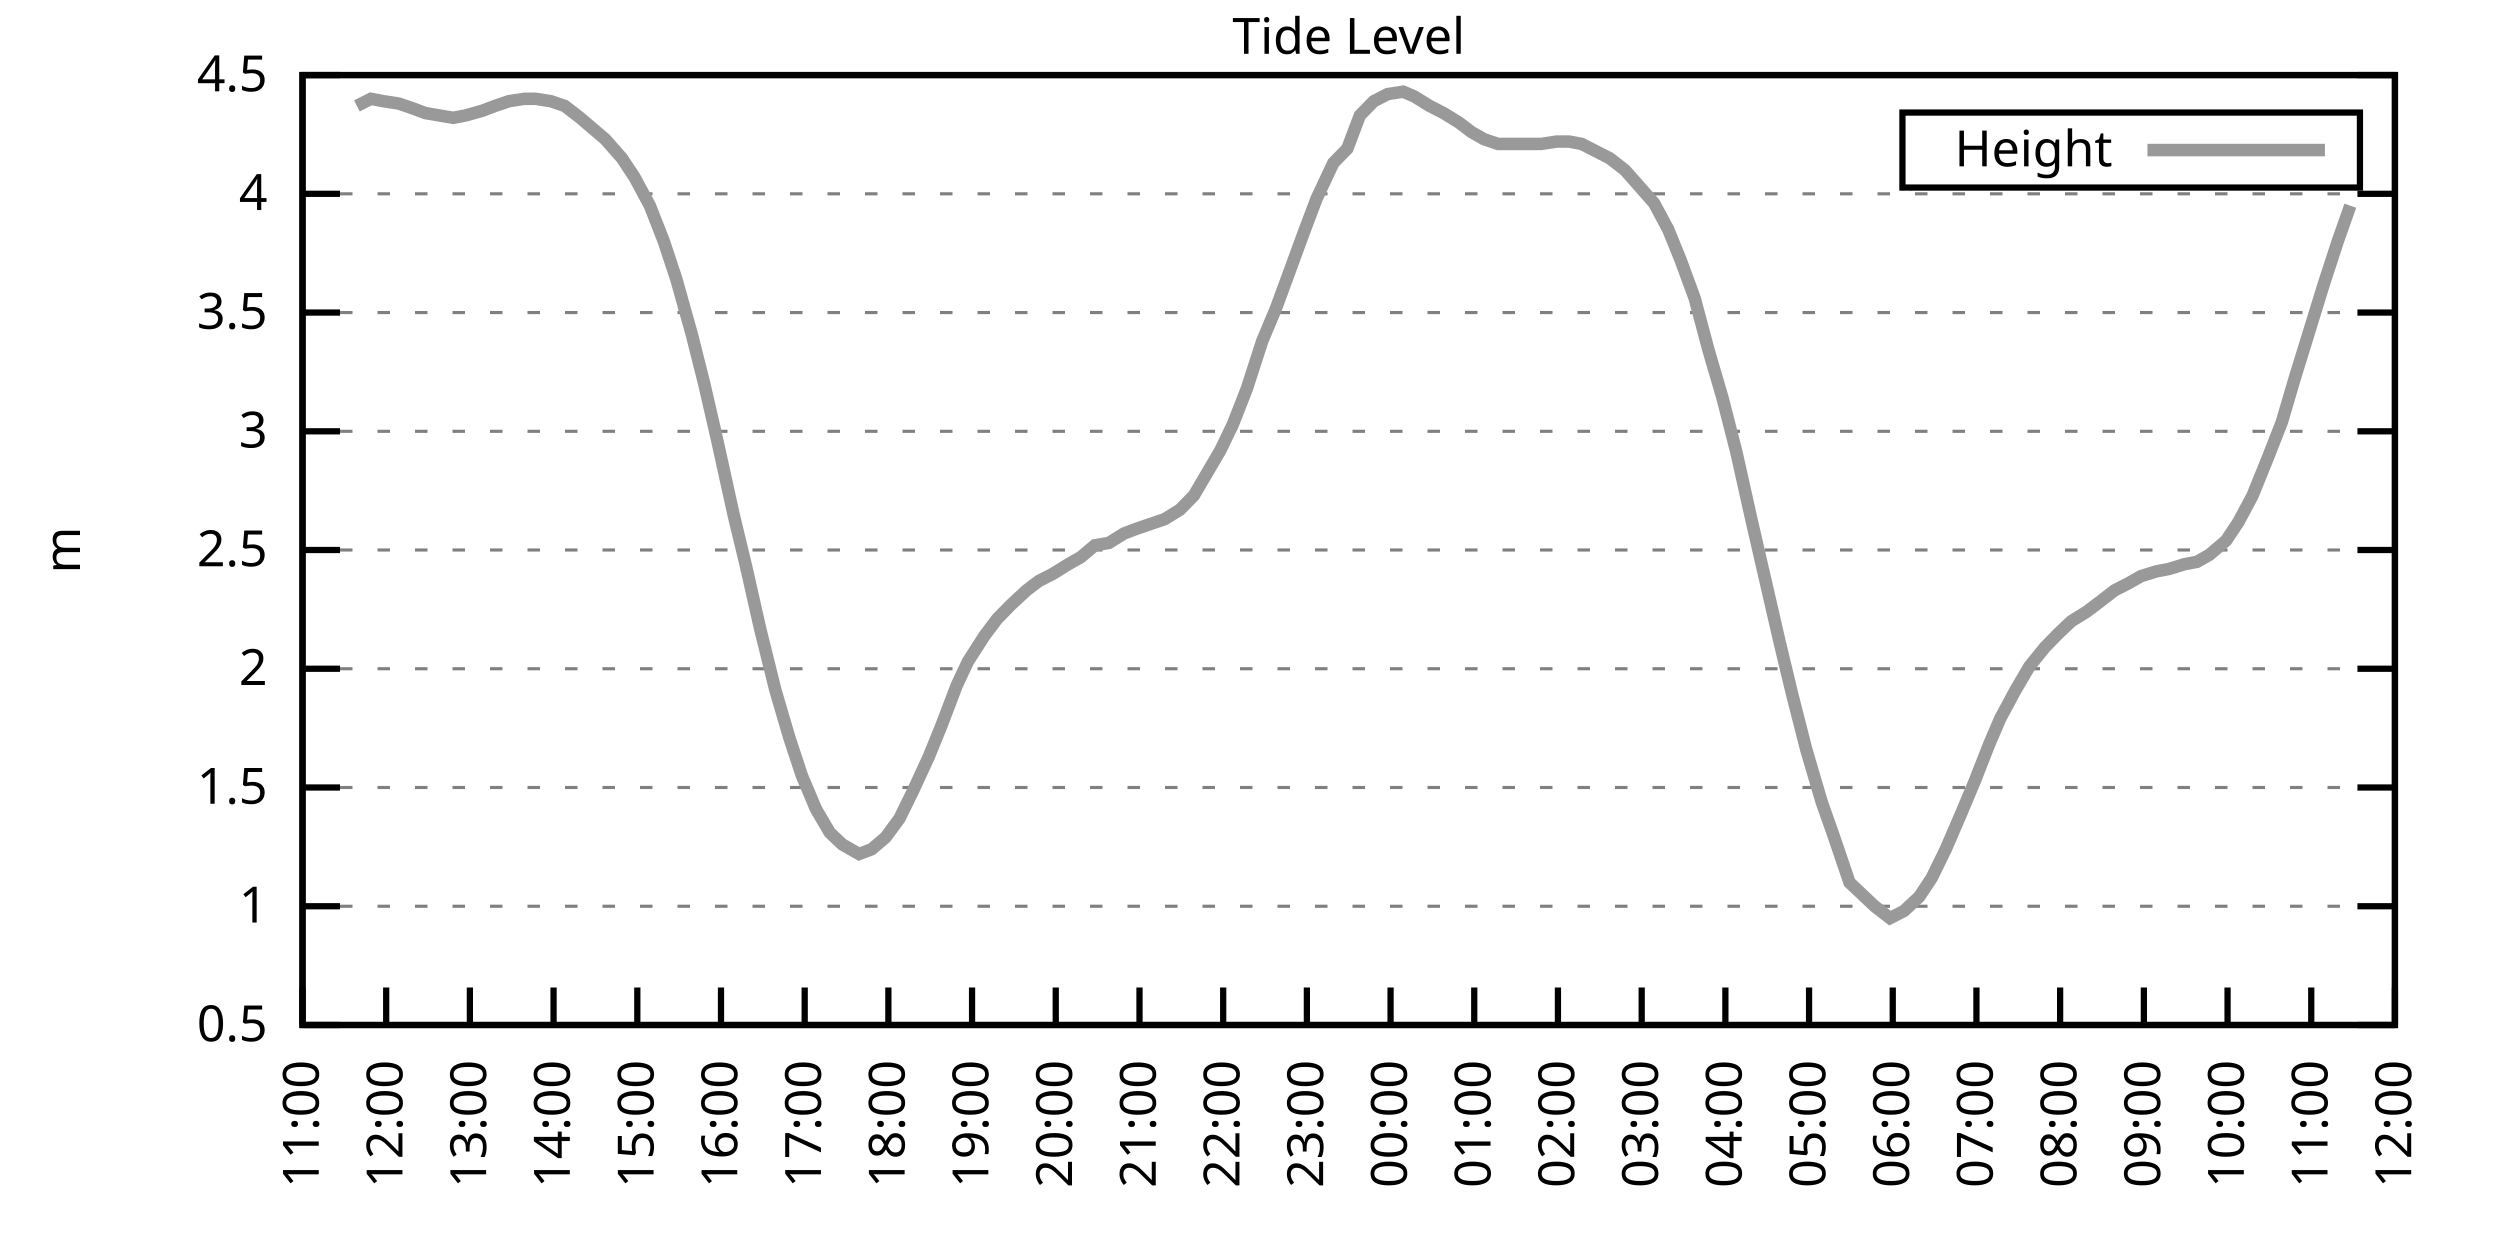
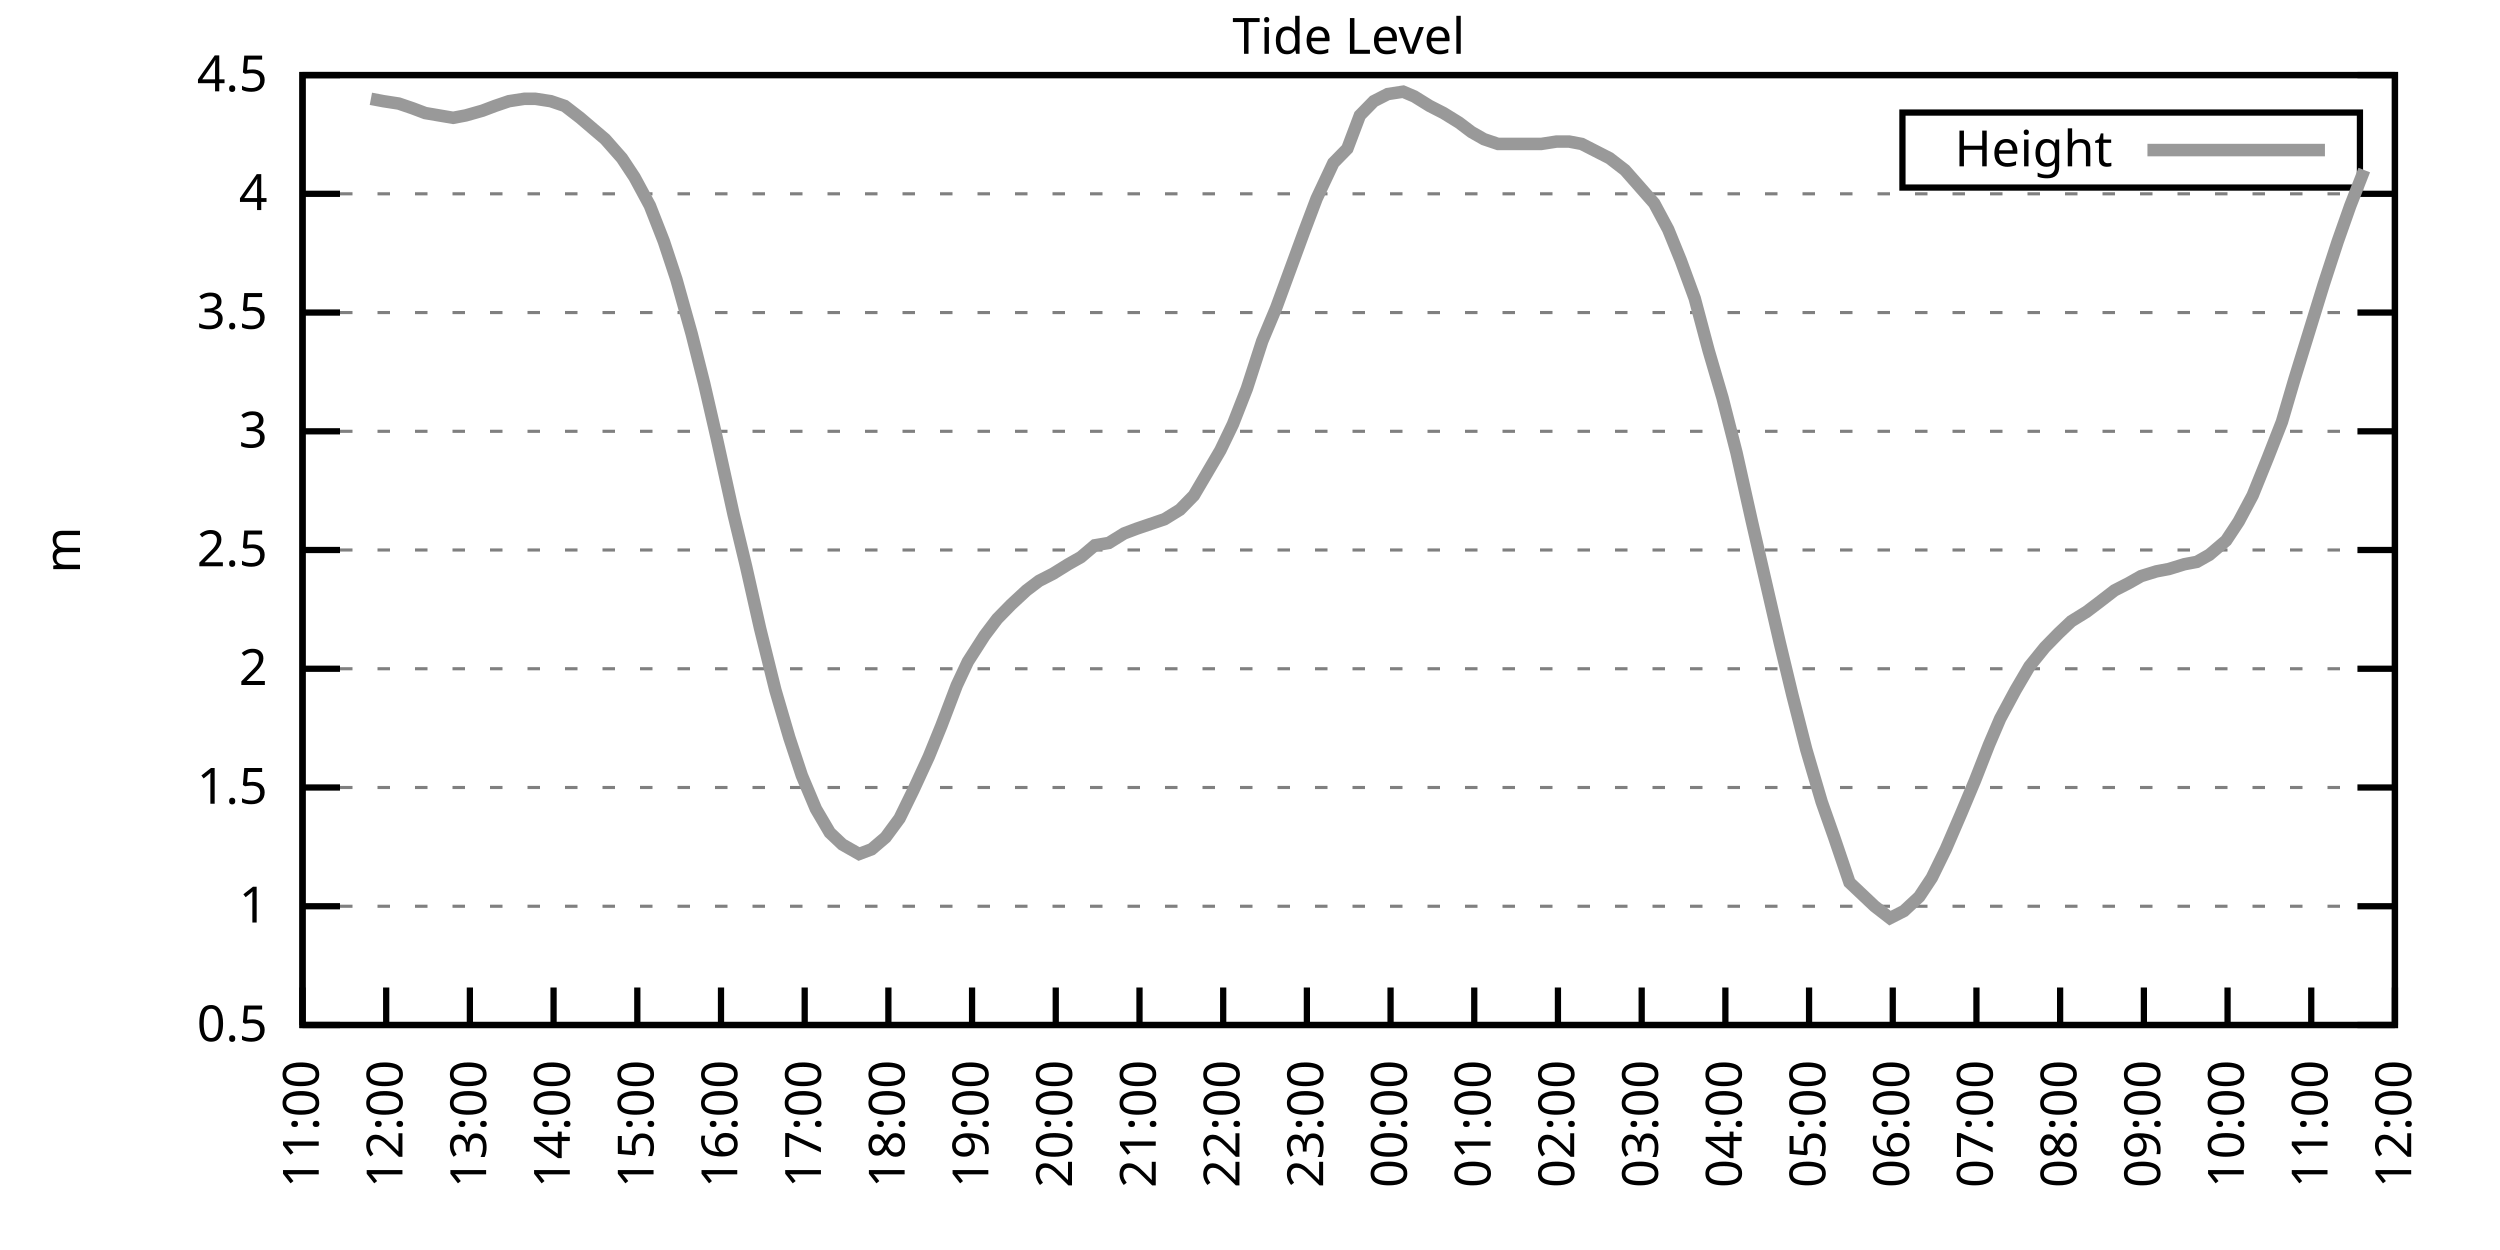
<svg xmlns="http://www.w3.org/2000/svg" xmlns:xlink="http://www.w3.org/1999/xlink" width="400" height="200" viewBox="0 0 400 200">
  <g id="gnuplot_canvas">
    <rect x="0" y="0" width="400" height="200" fill="none" />
    <defs>
      <circle id="gpDot" r="0.5" stroke-width="0.5" stroke="currentColor" />
      <path id="gpPt0" stroke-width="0.333" stroke="currentColor" d="M-1,0 h2 M0,-1 v2" />
      <path id="gpPt1" stroke-width="0.333" stroke="currentColor" d="M-1,-1 L1,1 M1,-1 L-1,1" />
      <path id="gpPt2" stroke-width="0.333" stroke="currentColor" d="M-1,0 L1,0 M0,-1 L0,1 M-1,-1 L1,1 M-1,1 L1,-1" />
      <rect id="gpPt3" stroke-width="0.333" stroke="currentColor" x="-1" y="-1" width="2" height="2" />
      <rect id="gpPt4" stroke-width="0.333" stroke="currentColor" fill="currentColor" x="-1" y="-1" width="2" height="2" />
      <circle id="gpPt5" stroke-width="0.333" stroke="currentColor" cx="0" cy="0" r="1" />
      <use xlink:href="#gpPt5" id="gpPt6" fill="currentColor" stroke="none" />
      <path id="gpPt7" stroke-width="0.333" stroke="currentColor" d="M0,-1.33 L-1.33,0.67 L1.33,0.67 z" />
      <use xlink:href="#gpPt7" id="gpPt8" fill="currentColor" stroke="none" />
      <use xlink:href="#gpPt7" id="gpPt9" stroke="currentColor" transform="rotate(180)" />
      <use xlink:href="#gpPt9" id="gpPt10" fill="currentColor" stroke="none" />
      <use xlink:href="#gpPt3" id="gpPt11" stroke="currentColor" transform="rotate(45)" />
      <use xlink:href="#gpPt11" id="gpPt12" fill="currentColor" stroke="none" />
      <path id="gpPt13" stroke-width="0.333" stroke="currentColor" d="M0,1.330 L1.265,0.411 L0.782,-1.067 L-0.782,-1.076 L-1.265,0.411 z" />
      <use xlink:href="#gpPt13" id="gpPt14" fill="currentColor" stroke="none" />
      <filter id="textbox" filterUnits="objectBoundingBox" x="0" y="0" height="1" width="1">
        <feFlood flood-color="white" flood-opacity="1" result="bgnd" />
        <feComposite in="SourceGraphic" in2="bgnd" operator="atop" />
      </filter>
      <filter id="greybox" filterUnits="objectBoundingBox" x="0" y="0" height="1" width="1">
        <feFlood flood-color="lightgrey" flood-opacity="1" result="grey" />
        <feComposite in="SourceGraphic" in2="grey" operator="atop" />
      </filter>
    </defs>
    <g fill="none" color="white" stroke="currentColor" stroke-width="1.00" stroke-linecap="butt" stroke-linejoin="miter">
</g>
    <g fill="none" color="black" stroke="currentColor" stroke-width="1.00" stroke-linecap="butt" stroke-linejoin="miter">
      <g stroke="none" shape-rendering="crispEdges">
        <polygon fill="rgb(255, 255, 255)" points="48.40,164.00 383.18,164.00 383.18,12.02 48.40,12.02 " />
      </g>
    </g>
    <g fill="none" color="black" stroke="currentColor" stroke-width="1.00" stroke-linecap="butt" stroke-linejoin="miter">
</g>
    <g fill="none" color="black" stroke="black" stroke-width="0.50" stroke-linecap="butt" stroke-linejoin="miter">
</g>
    <g fill="none" color="gray" stroke="currentColor" stroke-width="0.50" stroke-linecap="butt" stroke-linejoin="miter">
      <path stroke="gray" stroke-dasharray="2,4" class="gridline" d="M48.40,164.00 L383.19,164.00  " />
    </g>
    <g fill="none" color="gray" stroke="gray" stroke-width="1.00" stroke-linecap="butt" stroke-linejoin="miter">
</g>
    <g fill="none" color="black" stroke="currentColor" stroke-width="1.00" stroke-linecap="butt" stroke-linejoin="miter">
      <path stroke="black" d="M48.40,164.00 L54.40,164.00 M383.19,164.00 L377.19,164.00  " />
      <g transform="translate(42.80,166.60)" stroke="none" fill="black" font-family="Sans" font-size="8.00" text-anchor="end">
        <text>
          <tspan font-family="Sans"> 0.5</tspan>
        </text>
      </g>
    </g>
    <g fill="none" color="black" stroke="currentColor" stroke-width="1.00" stroke-linecap="butt" stroke-linejoin="miter">
</g>
    <g fill="none" color="black" stroke="black" stroke-width="0.50" stroke-linecap="butt" stroke-linejoin="miter">
</g>
    <g fill="none" color="gray" stroke="currentColor" stroke-width="0.50" stroke-linecap="butt" stroke-linejoin="miter">
      <path stroke="gray" stroke-dasharray="2,4" class="gridline" d="M48.40,145.00 L383.19,145.00  " />
    </g>
    <g fill="none" color="gray" stroke="gray" stroke-width="1.00" stroke-linecap="butt" stroke-linejoin="miter">
</g>
    <g fill="none" color="black" stroke="currentColor" stroke-width="1.00" stroke-linecap="butt" stroke-linejoin="miter">
      <path stroke="black" d="M48.40,145.00 L54.40,145.00 M383.19,145.00 L377.19,145.00  " />
      <g transform="translate(42.80,147.60)" stroke="none" fill="black" font-family="Sans" font-size="8.00" text-anchor="end">
        <text>
          <tspan font-family="Sans"> 1</tspan>
        </text>
      </g>
    </g>
    <g fill="none" color="black" stroke="currentColor" stroke-width="1.00" stroke-linecap="butt" stroke-linejoin="miter">
</g>
    <g fill="none" color="black" stroke="black" stroke-width="0.50" stroke-linecap="butt" stroke-linejoin="miter">
</g>
    <g fill="none" color="gray" stroke="currentColor" stroke-width="0.50" stroke-linecap="butt" stroke-linejoin="miter">
      <path stroke="gray" stroke-dasharray="2,4" class="gridline" d="M48.40,126.00 L383.19,126.00  " />
    </g>
    <g fill="none" color="gray" stroke="gray" stroke-width="1.00" stroke-linecap="butt" stroke-linejoin="miter">
</g>
    <g fill="none" color="black" stroke="currentColor" stroke-width="1.00" stroke-linecap="butt" stroke-linejoin="miter">
      <path stroke="black" d="M48.40,126.00 L54.40,126.00 M383.19,126.00 L377.19,126.00  " />
      <g transform="translate(42.80,128.60)" stroke="none" fill="black" font-family="Sans" font-size="8.00" text-anchor="end">
        <text>
          <tspan font-family="Sans"> 1.5</tspan>
        </text>
      </g>
    </g>
    <g fill="none" color="black" stroke="currentColor" stroke-width="1.00" stroke-linecap="butt" stroke-linejoin="miter">
</g>
    <g fill="none" color="black" stroke="black" stroke-width="0.50" stroke-linecap="butt" stroke-linejoin="miter">
</g>
    <g fill="none" color="gray" stroke="currentColor" stroke-width="0.50" stroke-linecap="butt" stroke-linejoin="miter">
      <path stroke="gray" stroke-dasharray="2,4" class="gridline" d="M48.40,107.00 L383.19,107.00  " />
    </g>
    <g fill="none" color="gray" stroke="gray" stroke-width="1.00" stroke-linecap="butt" stroke-linejoin="miter">
</g>
    <g fill="none" color="black" stroke="currentColor" stroke-width="1.00" stroke-linecap="butt" stroke-linejoin="miter">
      <path stroke="black" d="M48.40,107.00 L54.40,107.00 M383.19,107.00 L377.19,107.00  " />
      <g transform="translate(42.80,109.60)" stroke="none" fill="black" font-family="Sans" font-size="8.00" text-anchor="end">
        <text>
          <tspan font-family="Sans"> 2</tspan>
        </text>
      </g>
    </g>
    <g fill="none" color="black" stroke="currentColor" stroke-width="1.00" stroke-linecap="butt" stroke-linejoin="miter">
</g>
    <g fill="none" color="black" stroke="black" stroke-width="0.50" stroke-linecap="butt" stroke-linejoin="miter">
</g>
    <g fill="none" color="gray" stroke="currentColor" stroke-width="0.50" stroke-linecap="butt" stroke-linejoin="miter">
      <path stroke="gray" stroke-dasharray="2,4" class="gridline" d="M48.40,88.00 L383.19,88.00  " />
    </g>
    <g fill="none" color="gray" stroke="gray" stroke-width="1.00" stroke-linecap="butt" stroke-linejoin="miter">
</g>
    <g fill="none" color="black" stroke="currentColor" stroke-width="1.00" stroke-linecap="butt" stroke-linejoin="miter">
      <path stroke="black" d="M48.40,88.00 L54.40,88.00 M383.19,88.00 L377.19,88.00  " />
      <g transform="translate(42.80,90.60)" stroke="none" fill="black" font-family="Sans" font-size="8.00" text-anchor="end">
        <text>
          <tspan font-family="Sans"> 2.5</tspan>
        </text>
      </g>
    </g>
    <g fill="none" color="black" stroke="currentColor" stroke-width="1.00" stroke-linecap="butt" stroke-linejoin="miter">
</g>
    <g fill="none" color="black" stroke="black" stroke-width="0.50" stroke-linecap="butt" stroke-linejoin="miter">
</g>
    <g fill="none" color="gray" stroke="currentColor" stroke-width="0.50" stroke-linecap="butt" stroke-linejoin="miter">
      <path stroke="gray" stroke-dasharray="2,4" class="gridline" d="M48.40,69.01 L383.19,69.01  " />
    </g>
    <g fill="none" color="gray" stroke="gray" stroke-width="1.00" stroke-linecap="butt" stroke-linejoin="miter">
</g>
    <g fill="none" color="black" stroke="currentColor" stroke-width="1.00" stroke-linecap="butt" stroke-linejoin="miter">
      <path stroke="black" d="M48.40,69.01 L54.40,69.01 M383.19,69.01 L377.19,69.01  " />
      <g transform="translate(42.80,71.61)" stroke="none" fill="black" font-family="Sans" font-size="8.00" text-anchor="end">
        <text>
          <tspan font-family="Sans"> 3</tspan>
        </text>
      </g>
    </g>
    <g fill="none" color="black" stroke="currentColor" stroke-width="1.00" stroke-linecap="butt" stroke-linejoin="miter">
</g>
    <g fill="none" color="black" stroke="black" stroke-width="0.50" stroke-linecap="butt" stroke-linejoin="miter">
</g>
    <g fill="none" color="gray" stroke="currentColor" stroke-width="0.50" stroke-linecap="butt" stroke-linejoin="miter">
      <path stroke="gray" stroke-dasharray="2,4" class="gridline" d="M48.40,50.01 L383.19,50.01  " />
    </g>
    <g fill="none" color="gray" stroke="gray" stroke-width="1.00" stroke-linecap="butt" stroke-linejoin="miter">
</g>
    <g fill="none" color="black" stroke="currentColor" stroke-width="1.00" stroke-linecap="butt" stroke-linejoin="miter">
      <path stroke="black" d="M48.40,50.01 L54.40,50.01 M383.19,50.01 L377.19,50.01  " />
      <g transform="translate(42.80,52.61)" stroke="none" fill="black" font-family="Sans" font-size="8.00" text-anchor="end">
        <text>
          <tspan font-family="Sans"> 3.5</tspan>
        </text>
      </g>
    </g>
    <g fill="none" color="black" stroke="currentColor" stroke-width="1.00" stroke-linecap="butt" stroke-linejoin="miter">
</g>
    <g fill="none" color="black" stroke="black" stroke-width="0.50" stroke-linecap="butt" stroke-linejoin="miter">
</g>
    <g fill="none" color="gray" stroke="currentColor" stroke-width="0.50" stroke-linecap="butt" stroke-linejoin="miter">
      <path stroke="gray" stroke-dasharray="2,4" class="gridline" d="M48.40,31.01 L383.19,31.01  " />
    </g>
    <g fill="none" color="gray" stroke="gray" stroke-width="1.00" stroke-linecap="butt" stroke-linejoin="miter">
</g>
    <g fill="none" color="black" stroke="currentColor" stroke-width="1.00" stroke-linecap="butt" stroke-linejoin="miter">
      <path stroke="black" d="M48.40,31.01 L54.40,31.01 M383.19,31.01 L377.19,31.01  " />
      <g transform="translate(42.80,33.61)" stroke="none" fill="black" font-family="Sans" font-size="8.00" text-anchor="end">
        <text>
          <tspan font-family="Sans"> 4</tspan>
        </text>
      </g>
    </g>
    <g fill="none" color="black" stroke="currentColor" stroke-width="1.00" stroke-linecap="butt" stroke-linejoin="miter">
</g>
    <g fill="none" color="black" stroke="black" stroke-width="0.50" stroke-linecap="butt" stroke-linejoin="miter">
</g>
    <g fill="none" color="gray" stroke="currentColor" stroke-width="0.50" stroke-linecap="butt" stroke-linejoin="miter">
      <path stroke="gray" stroke-dasharray="2,4" class="gridline" d="M48.40,12.01 L383.19,12.01  " />
    </g>
    <g fill="none" color="gray" stroke="gray" stroke-width="1.00" stroke-linecap="butt" stroke-linejoin="miter">
</g>
    <g fill="none" color="black" stroke="currentColor" stroke-width="1.00" stroke-linecap="butt" stroke-linejoin="miter">
      <path stroke="black" d="M48.40,12.01 L54.40,12.01 M383.19,12.01 L377.19,12.01  " />
      <g transform="translate(42.80,14.61)" stroke="none" fill="black" font-family="Sans" font-size="8.00" text-anchor="end">
        <text>
          <tspan font-family="Sans"> 4.5</tspan>
        </text>
      </g>
    </g>
    <g fill="none" color="black" stroke="currentColor" stroke-width="1.00" stroke-linecap="butt" stroke-linejoin="miter">
      <path stroke="black" d="M48.40,164.00 L48.40,158.00  " />
      <g transform="translate(51.00,169.60) rotate(270.00)" stroke="none" fill="black" font-family="Sans" font-size="8.00" text-anchor="end">
        <text>
          <tspan font-family="Sans">11:00</tspan>
        </text>
      </g>
    </g>
    <g fill="none" color="black" stroke="currentColor" stroke-width="1.00" stroke-linecap="butt" stroke-linejoin="miter">
      <path stroke="black" d="M61.79,164.00 L61.79,158.00  " />
      <g transform="translate(64.39,169.60) rotate(270.00)" stroke="none" fill="black" font-family="Sans" font-size="8.00" text-anchor="end">
        <text>
          <tspan font-family="Sans">12:00</tspan>
        </text>
      </g>
    </g>
    <g fill="none" color="black" stroke="currentColor" stroke-width="1.00" stroke-linecap="butt" stroke-linejoin="miter">
      <path stroke="black" d="M75.18,164.00 L75.18,158.00  " />
      <g transform="translate(77.78,169.60) rotate(270.00)" stroke="none" fill="black" font-family="Sans" font-size="8.00" text-anchor="end">
        <text>
          <tspan font-family="Sans">13:00</tspan>
        </text>
      </g>
    </g>
    <g fill="none" color="black" stroke="currentColor" stroke-width="1.00" stroke-linecap="butt" stroke-linejoin="miter">
      <path stroke="black" d="M88.57,164.00 L88.57,158.00  " />
      <g transform="translate(91.17,169.60) rotate(270.00)" stroke="none" fill="black" font-family="Sans" font-size="8.00" text-anchor="end">
        <text>
          <tspan font-family="Sans">14:00</tspan>
        </text>
      </g>
    </g>
    <g fill="none" color="black" stroke="currentColor" stroke-width="1.00" stroke-linecap="butt" stroke-linejoin="miter">
      <path stroke="black" d="M101.97,164.00 L101.97,158.00  " />
      <g transform="translate(104.57,169.60) rotate(270.00)" stroke="none" fill="black" font-family="Sans" font-size="8.00" text-anchor="end">
        <text>
          <tspan font-family="Sans">15:00</tspan>
        </text>
      </g>
    </g>
    <g fill="none" color="black" stroke="currentColor" stroke-width="1.00" stroke-linecap="butt" stroke-linejoin="miter">
      <path stroke="black" d="M115.36,164.00 L115.36,158.00  " />
      <g transform="translate(117.96,169.60) rotate(270.00)" stroke="none" fill="black" font-family="Sans" font-size="8.00" text-anchor="end">
        <text>
          <tspan font-family="Sans">16:00</tspan>
        </text>
      </g>
    </g>
    <g fill="none" color="black" stroke="currentColor" stroke-width="1.00" stroke-linecap="butt" stroke-linejoin="miter">
      <path stroke="black" d="M128.75,164.00 L128.75,158.00  " />
      <g transform="translate(131.35,169.60) rotate(270.00)" stroke="none" fill="black" font-family="Sans" font-size="8.00" text-anchor="end">
        <text>
          <tspan font-family="Sans">17:00</tspan>
        </text>
      </g>
    </g>
    <g fill="none" color="black" stroke="currentColor" stroke-width="1.00" stroke-linecap="butt" stroke-linejoin="miter">
      <path stroke="black" d="M142.14,164.00 L142.14,158.00  " />
      <g transform="translate(144.74,169.60) rotate(270.00)" stroke="none" fill="black" font-family="Sans" font-size="8.00" text-anchor="end">
        <text>
          <tspan font-family="Sans">18:00</tspan>
        </text>
      </g>
    </g>
    <g fill="none" color="black" stroke="currentColor" stroke-width="1.00" stroke-linecap="butt" stroke-linejoin="miter">
      <path stroke="black" d="M155.53,164.00 L155.53,158.00  " />
      <g transform="translate(158.13,169.60) rotate(270.00)" stroke="none" fill="black" font-family="Sans" font-size="8.00" text-anchor="end">
        <text>
          <tspan font-family="Sans">19:00</tspan>
        </text>
      </g>
    </g>
    <g fill="none" color="black" stroke="currentColor" stroke-width="1.00" stroke-linecap="butt" stroke-linejoin="miter">
      <path stroke="black" d="M168.92,164.00 L168.92,158.00  " />
      <g transform="translate(171.52,169.60) rotate(270.00)" stroke="none" fill="black" font-family="Sans" font-size="8.00" text-anchor="end">
        <text>
          <tspan font-family="Sans">20:00</tspan>
        </text>
      </g>
    </g>
    <g fill="none" color="black" stroke="currentColor" stroke-width="1.00" stroke-linecap="butt" stroke-linejoin="miter">
      <path stroke="black" d="M182.32,164.00 L182.32,158.00  " />
      <g transform="translate(184.92,169.60) rotate(270.00)" stroke="none" fill="black" font-family="Sans" font-size="8.00" text-anchor="end">
        <text>
          <tspan font-family="Sans">21:00</tspan>
        </text>
      </g>
    </g>
    <g fill="none" color="black" stroke="currentColor" stroke-width="1.00" stroke-linecap="butt" stroke-linejoin="miter">
      <path stroke="black" d="M195.71,164.00 L195.71,158.00  " />
      <g transform="translate(198.31,169.60) rotate(270.00)" stroke="none" fill="black" font-family="Sans" font-size="8.00" text-anchor="end">
        <text>
          <tspan font-family="Sans">22:00</tspan>
        </text>
      </g>
    </g>
    <g fill="none" color="black" stroke="currentColor" stroke-width="1.00" stroke-linecap="butt" stroke-linejoin="miter">
      <path stroke="black" d="M209.10,164.00 L209.10,158.00  " />
      <g transform="translate(211.70,169.60) rotate(270.00)" stroke="none" fill="black" font-family="Sans" font-size="8.00" text-anchor="end">
        <text>
          <tspan font-family="Sans">23:00</tspan>
        </text>
      </g>
    </g>
    <g fill="none" color="black" stroke="currentColor" stroke-width="1.00" stroke-linecap="butt" stroke-linejoin="miter">
      <path stroke="black" d="M222.49,164.00 L222.49,158.00  " />
      <g transform="translate(225.09,169.60) rotate(270.00)" stroke="none" fill="black" font-family="Sans" font-size="8.00" text-anchor="end">
        <text>
          <tspan font-family="Sans">00:00</tspan>
        </text>
      </g>
    </g>
    <g fill="none" color="black" stroke="currentColor" stroke-width="1.00" stroke-linecap="butt" stroke-linejoin="miter">
      <path stroke="black" d="M235.88,164.00 L235.88,158.00  " />
      <g transform="translate(238.48,169.60) rotate(270.00)" stroke="none" fill="black" font-family="Sans" font-size="8.00" text-anchor="end">
        <text>
          <tspan font-family="Sans">01:00</tspan>
        </text>
      </g>
    </g>
    <g fill="none" color="black" stroke="currentColor" stroke-width="1.00" stroke-linecap="butt" stroke-linejoin="miter">
      <path stroke="black" d="M249.27,164.00 L249.27,158.00  " />
      <g transform="translate(251.87,169.60) rotate(270.00)" stroke="none" fill="black" font-family="Sans" font-size="8.00" text-anchor="end">
        <text>
          <tspan font-family="Sans">02:00</tspan>
        </text>
      </g>
    </g>
    <g fill="none" color="black" stroke="currentColor" stroke-width="1.00" stroke-linecap="butt" stroke-linejoin="miter">
      <path stroke="black" d="M262.67,164.00 L262.67,158.00  " />
      <g transform="translate(265.27,169.60) rotate(270.00)" stroke="none" fill="black" font-family="Sans" font-size="8.00" text-anchor="end">
        <text>
          <tspan font-family="Sans">03:00</tspan>
        </text>
      </g>
    </g>
    <g fill="none" color="black" stroke="currentColor" stroke-width="1.00" stroke-linecap="butt" stroke-linejoin="miter">
      <path stroke="black" d="M276.06,164.00 L276.06,158.00  " />
      <g transform="translate(278.66,169.60) rotate(270.00)" stroke="none" fill="black" font-family="Sans" font-size="8.00" text-anchor="end">
        <text>
          <tspan font-family="Sans">04:00</tspan>
        </text>
      </g>
    </g>
    <g fill="none" color="black" stroke="currentColor" stroke-width="1.00" stroke-linecap="butt" stroke-linejoin="miter">
      <path stroke="black" d="M289.45,164.00 L289.45,158.00  " />
      <g transform="translate(292.05,169.60) rotate(270.00)" stroke="none" fill="black" font-family="Sans" font-size="8.00" text-anchor="end">
        <text>
          <tspan font-family="Sans">05:00</tspan>
        </text>
      </g>
    </g>
    <g fill="none" color="black" stroke="currentColor" stroke-width="1.00" stroke-linecap="butt" stroke-linejoin="miter">
      <path stroke="black" d="M302.84,164.00 L302.84,158.00  " />
      <g transform="translate(305.44,169.60) rotate(270.00)" stroke="none" fill="black" font-family="Sans" font-size="8.00" text-anchor="end">
        <text>
          <tspan font-family="Sans">06:00</tspan>
        </text>
      </g>
    </g>
    <g fill="none" color="black" stroke="currentColor" stroke-width="1.00" stroke-linecap="butt" stroke-linejoin="miter">
      <path stroke="black" d="M316.23,164.00 L316.23,158.00  " />
      <g transform="translate(318.83,169.60) rotate(270.00)" stroke="none" fill="black" font-family="Sans" font-size="8.00" text-anchor="end">
        <text>
          <tspan font-family="Sans">07:00</tspan>
        </text>
      </g>
    </g>
    <g fill="none" color="black" stroke="currentColor" stroke-width="1.00" stroke-linecap="butt" stroke-linejoin="miter">
      <path stroke="black" d="M329.62,164.00 L329.62,158.00  " />
      <g transform="translate(332.22,169.60) rotate(270.00)" stroke="none" fill="black" font-family="Sans" font-size="8.00" text-anchor="end">
        <text>
          <tspan font-family="Sans">08:00</tspan>
        </text>
      </g>
    </g>
    <g fill="none" color="black" stroke="currentColor" stroke-width="1.00" stroke-linecap="butt" stroke-linejoin="miter">
      <path stroke="black" d="M343.02,164.00 L343.02,158.00  " />
      <g transform="translate(345.62,169.60) rotate(270.00)" stroke="none" fill="black" font-family="Sans" font-size="8.00" text-anchor="end">
        <text>
          <tspan font-family="Sans">09:00</tspan>
        </text>
      </g>
    </g>
    <g fill="none" color="black" stroke="currentColor" stroke-width="1.00" stroke-linecap="butt" stroke-linejoin="miter">
      <path stroke="black" d="M356.41,164.00 L356.41,158.00  " />
      <g transform="translate(359.01,169.60) rotate(270.00)" stroke="none" fill="black" font-family="Sans" font-size="8.00" text-anchor="end">
        <text>
          <tspan font-family="Sans">10:00</tspan>
        </text>
      </g>
    </g>
    <g fill="none" color="black" stroke="currentColor" stroke-width="1.00" stroke-linecap="butt" stroke-linejoin="miter">
      <path stroke="black" d="M369.80,164.00 L369.80,158.00  " />
      <g transform="translate(372.40,169.60) rotate(270.00)" stroke="none" fill="black" font-family="Sans" font-size="8.00" text-anchor="end">
        <text>
          <tspan font-family="Sans">11:00</tspan>
        </text>
      </g>
    </g>
    <g fill="none" color="black" stroke="currentColor" stroke-width="1.00" stroke-linecap="butt" stroke-linejoin="miter">
      <path stroke="black" d="M383.19,164.00 L383.19,158.00  " />
      <g transform="translate(385.79,169.60) rotate(270.00)" stroke="none" fill="black" font-family="Sans" font-size="8.00" text-anchor="end">
        <text>
          <tspan font-family="Sans">12:00</tspan>
        </text>
      </g>
    </g>
    <g fill="none" color="black" stroke="currentColor" stroke-width="1.00" stroke-linecap="butt" stroke-linejoin="miter">
</g>
    <g fill="none" color="black" stroke="currentColor" stroke-width="1.00" stroke-linecap="butt" stroke-linejoin="miter">
      <path stroke="black" d="M48.40,12.01 L48.40,164.00 L383.19,164.00 L383.19,12.01 L48.40,12.01 Z  " />
    </g>
    <g fill="none" color="black" stroke="currentColor" stroke-width="1.00" stroke-linecap="butt" stroke-linejoin="miter">
</g>
    <g fill="none" color="black" stroke="currentColor" stroke-width="1.00" stroke-linecap="butt" stroke-linejoin="miter">
      <path stroke="black" d="M304.39,30.01 L304.39,18.01 L377.59,18.01 L377.59,30.01 L304.39,30.01 Z  " />
    </g>
    <g id="Tide_level_plot_1">
      <g fill="none" color="white" stroke="black" stroke-width="2.00" stroke-linecap="butt" stroke-linejoin="miter">
</g>
      <g fill="none" color="black" stroke="currentColor" stroke-width="2.00" stroke-linecap="butt" stroke-linejoin="miter">
        <g transform="translate(337.99,26.61)" stroke="none" fill="black" font-family="Sans" font-size="8.00" text-anchor="end">
          <text>
            <tspan font-family="Sans">Height</tspan>
          </text>
        </g>
      </g>
      <g fill="none" color="black" stroke="currentColor" stroke-width="2.00" stroke-linecap="butt" stroke-linejoin="miter">
-         <path stroke="rgb(153, 153, 153)" d="M343.59,24.01 L371.99,24.01 M57.10,16.95 L59.34,15.81 L61.35,16.19 L63.80,16.57 L66.03,17.33 L68.04,18.09   L70.27,18.47 L72.50,18.85 L74.51,18.47 L77.19,17.71 L79.20,16.95 L81.43,16.19 L83.89,15.81 L85.67,15.81   L88.13,16.19 L90.36,16.95 L92.82,18.85 L94.60,20.37 L96.83,22.27 L99.51,25.31 L101.52,28.35 L103.98,32.91   L106.21,38.61 L108.22,44.69 L110.67,53.43 L112.68,61.41 L114.69,70.15 L117.37,82.31 L119.38,90.66 L121.61,100.54   L124.06,110.42 L126.29,118.02 L128.30,124.10 L130.54,129.42 L132.77,133.22 L134.78,135.12 L137.45,136.64 L139.46,135.88   L141.69,133.98 L143.93,130.94 L146.16,126.38 L148.61,121.06 L150.62,116.12 L153.08,109.66 L154.86,105.86 L157.54,101.68   L159.55,99.02 L161.78,96.74 L164.24,94.46 L166.25,92.94 L168.48,91.80 L170.93,90.28 L172.94,89.14 L175.17,87.25   L177.41,86.87 L179.86,85.35 L181.87,84.59 L184.10,83.83 L186.33,83.07 L188.79,81.55 L191.02,79.27 L193.03,75.85   L195.26,72.05 L197.27,67.87 L199.50,62.17 L201.96,54.57 L204.19,49.25 L206.42,43.17 L208.65,37.09 L210.66,31.77   L213.34,26.07 L215.57,23.79 L217.58,18.47 L219.81,16.19 L222.04,15.05 L224.50,14.67 L226.29,15.43 L228.74,16.95   L230.97,18.09 L233.43,19.61 L235.44,21.13 L237.44,22.27 L239.68,23.03 L241.91,23.03 L244.36,23.03 L246.60,23.03   L249.05,22.65 L251.06,22.65 L253.07,23.03 L255.30,24.17 L257.53,25.31 L259.99,27.21 L262.00,29.49 L264.67,32.53   L266.91,36.71 L268.92,41.65 L271.15,47.73 L273.38,56.09 L275.61,63.69 L277.84,72.43 L280.30,83.45 L282.31,92.18   L284.76,102.82 L286.77,111.18 L289.00,119.92 L291.46,128.28 L293.47,133.98 L295.92,141.20 L297.93,143.10 L299.94,145.00   L302.39,146.90 L304.63,145.76 L307.08,143.48 L309.09,140.44 L311.32,135.88 L313.78,130.18 L316.01,124.86 L318.24,119.16   L320.03,114.98 L322.48,110.42 L324.71,106.62 L327.17,103.58 L329.40,101.30 L331.41,99.40 L333.86,97.88 L335.87,96.36   L338.33,94.46 L340.56,93.32 L342.57,92.18 L345.02,91.42 L347.03,91.04 L349.49,90.28 L351.50,89.90 L353.51,88.76   L356.18,86.49 L358.19,83.45 L360.42,79.27 L362.88,73.19 L365.11,67.49 L367.12,60.65 L369.35,53.43 L371.81,45.45   L374.04,38.61 L376.05,32.91  " />
+         <path stroke="rgb(153, 153, 153)" d="M343.59,24.01 L371.99,24.01 M59.34,15.81 L61.35,16.19 L63.80,16.57 L66.03,17.33 L68.04,18.09 L70.27,18.47   L72.50,18.85 L74.51,18.47 L77.19,17.71 L79.20,16.95 L81.43,16.19 L83.89,15.81 L85.67,15.81 L88.13,16.19   L90.36,16.95 L92.82,18.85 L94.60,20.37 L96.83,22.27 L99.51,25.31 L101.52,28.35 L103.98,32.91 L106.21,38.61   L108.22,44.69 L110.67,53.43 L112.68,61.41 L114.69,70.15 L117.37,82.31 L119.38,90.66 L121.61,100.54 L124.06,110.42   L126.29,118.02 L128.30,124.10 L130.54,129.42 L132.77,133.22 L134.78,135.12 L137.45,136.64 L139.46,135.88 L141.69,133.98   L143.93,130.94 L146.16,126.38 L148.61,121.06 L150.62,116.12 L153.08,109.66 L154.86,105.86 L157.54,101.68 L159.55,99.02   L161.78,96.74 L164.24,94.46 L166.25,92.94 L168.48,91.80 L170.93,90.28 L172.94,89.14 L175.17,87.25 L177.41,86.87   L179.86,85.35 L181.87,84.59 L184.10,83.83 L186.33,83.07 L188.79,81.55 L191.02,79.27 L193.03,75.85 L195.26,72.05   L197.27,67.87 L199.50,62.17 L201.96,54.57 L204.19,49.25 L206.42,43.17 L208.65,37.09 L210.66,31.77 L213.34,26.07   L215.57,23.79 L217.58,18.47 L219.81,16.19 L222.04,15.05 L224.50,14.67 L226.29,15.43 L228.74,16.95 L230.97,18.09   L233.43,19.61 L235.44,21.13 L237.44,22.27 L239.68,23.03 L241.91,23.03 L244.36,23.03 L246.60,23.03 L249.05,22.65   L251.06,22.65 L253.07,23.03 L255.30,24.17 L257.53,25.31 L259.99,27.21 L262.00,29.49 L264.67,32.53 L266.91,36.71   L268.92,41.65 L271.15,47.73 L273.38,56.09 L275.61,63.69 L277.84,72.43 L280.30,83.45 L282.31,92.18 L284.76,102.82   L286.77,111.18 L289.00,119.92 L291.46,128.28 L293.47,133.98 L295.92,141.20 L297.93,143.10 L299.94,145.00 L302.39,146.90   L304.63,145.76 L307.08,143.48 L309.09,140.44 L311.32,135.88 L313.78,130.18 L316.01,124.86 L318.24,119.16 L320.03,114.98   L322.48,110.42 L324.71,106.62 L327.17,103.58 L329.40,101.30 L331.41,99.40 L333.86,97.88 L335.87,96.36 L338.33,94.46   L340.56,93.32 L342.57,92.18 L345.02,91.42 L347.03,91.04 L349.49,90.28 L351.50,89.90 L353.51,88.76 L356.18,86.49   L358.19,83.45 L360.42,79.27 L362.88,73.19 L365.11,67.49 L367.12,60.65 L369.35,53.43 L371.81,45.45 L374.04,38.61   L376.05,32.91 L378.28,27.21  " />
      </g>
    </g>
    <g fill="none" color="black" stroke="currentColor" stroke-width="2.00" stroke-linecap="butt" stroke-linejoin="miter">
</g>
    <g fill="none" color="black" stroke="black" stroke-width="1.00" stroke-linecap="butt" stroke-linejoin="miter">
</g>
    <g fill="none" color="black" stroke="currentColor" stroke-width="1.00" stroke-linecap="butt" stroke-linejoin="miter">
      <path stroke="black" d="M48.40,12.01 L48.40,164.00 L383.19,164.00 L383.19,12.01 L48.40,12.01 Z  " />
      <g transform="translate(12.80,88.01) rotate(270.00)" stroke="none" fill="black" font-family="Sans" font-size="8.00" text-anchor="middle">
        <text>
          <tspan font-family="Sans">m</tspan>
        </text>
      </g>
    </g>
    <g fill="none" color="black" stroke="currentColor" stroke-width="1.00" stroke-linecap="butt" stroke-linejoin="miter">
</g>
    <g fill="none" color="black" stroke="currentColor" stroke-width="1.00" stroke-linecap="butt" stroke-linejoin="miter">
      <g transform="translate(215.79,8.61)" stroke="none" fill="black" font-family="Sans" font-size="8.00" text-anchor="middle">
        <text>
          <tspan font-family="Sans">Tide Level</tspan>
        </text>
      </g>
    </g>
    <g fill="none" color="black" stroke="currentColor" stroke-width="1.00" stroke-linecap="butt" stroke-linejoin="miter">
</g>
  </g>
</svg>
